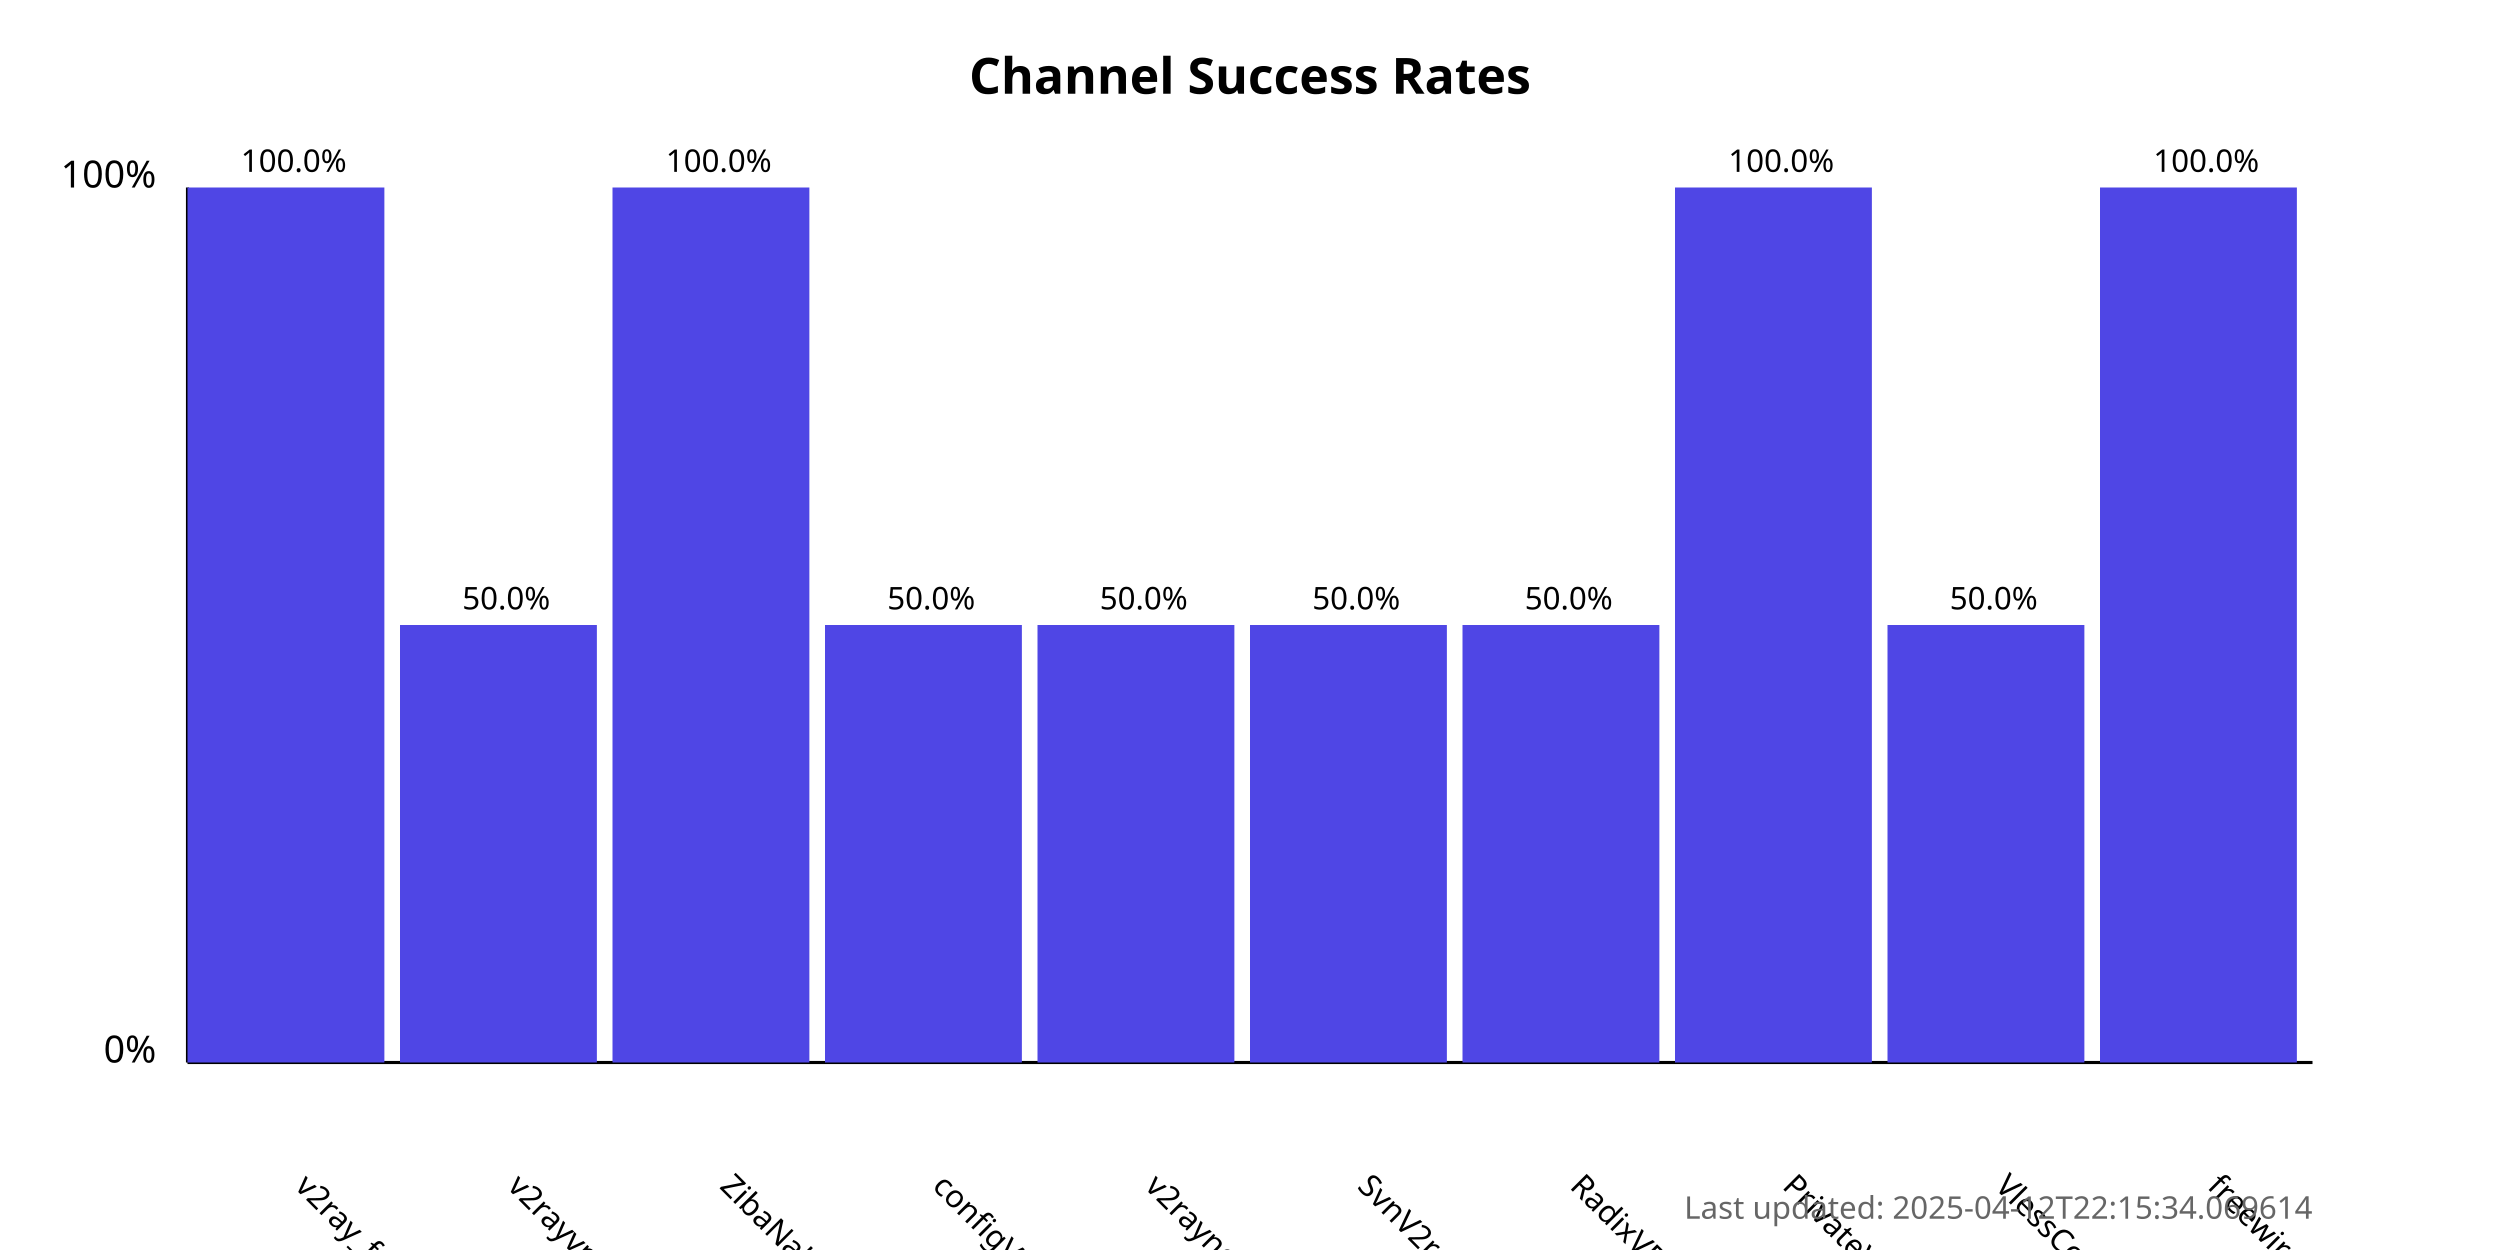
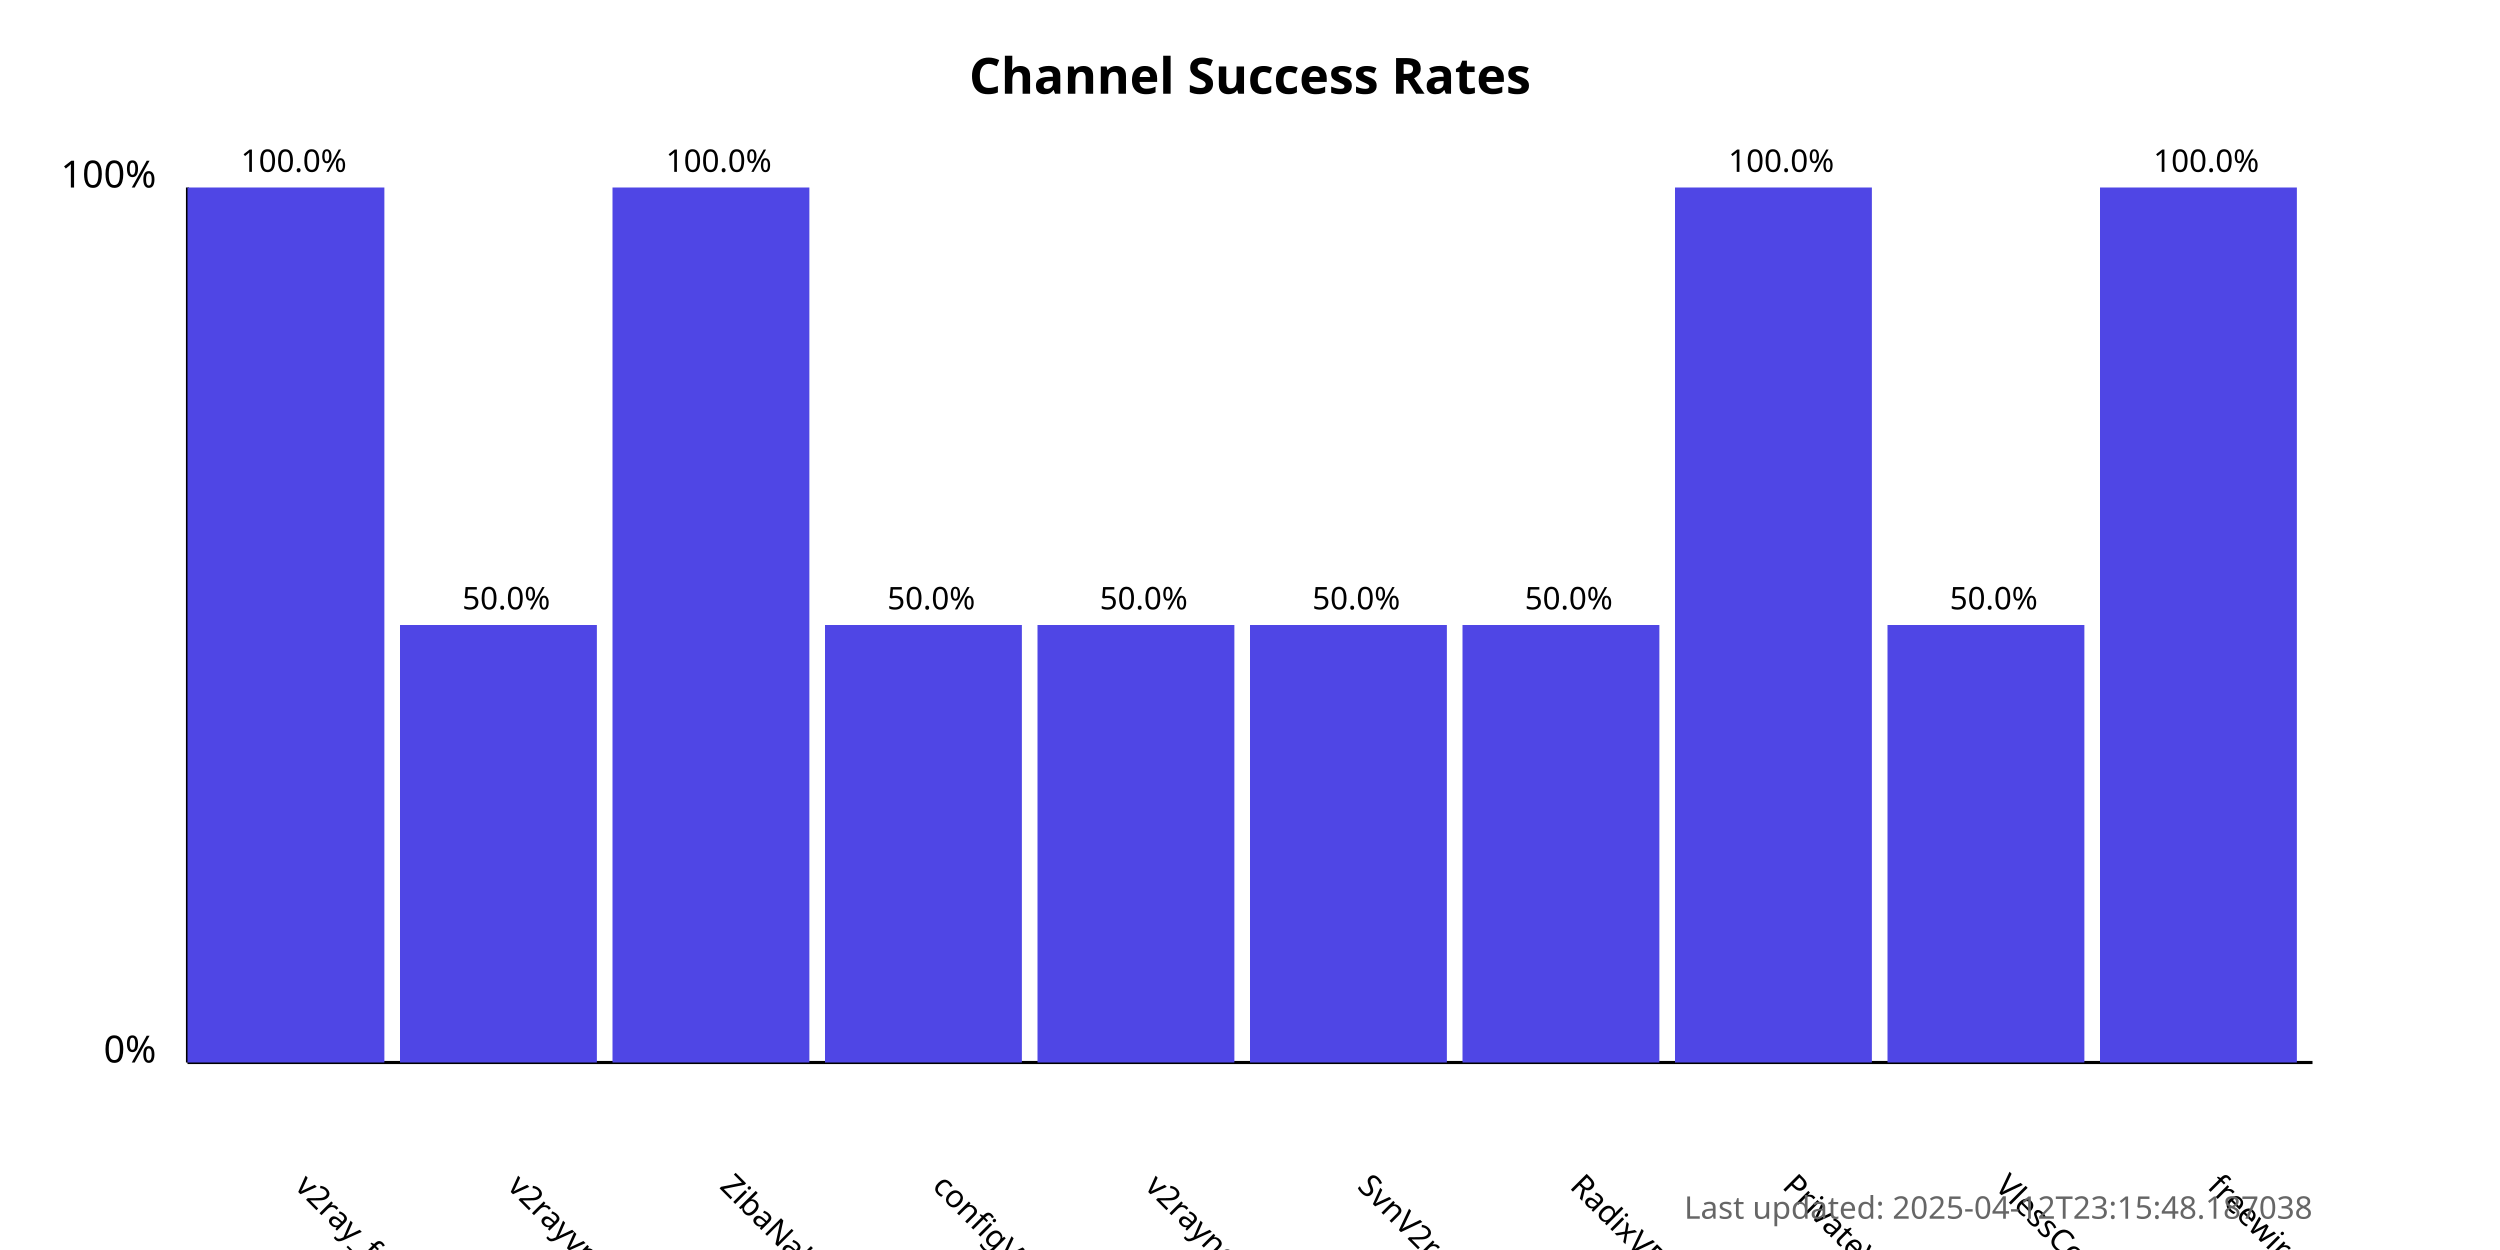
<svg xmlns="http://www.w3.org/2000/svg" width="800" height="400">
  <style>
            .chart-title { font: bold 16px sans-serif; }
            .axis-label { font: 12px sans-serif; }
            .tick-label { font: 10px sans-serif; }
            .bar { fill: #4f46e5; }
            .bar:hover { fill: #6366f1; }
            .timestamp { font: 10px sans-serif; fill: #666; }
        </style>
  <text x="400.0" y="30" text-anchor="middle" class="chart-title">
            Channel Success Rates
        </text>
  <line x1="60" y1="340" x2="60" y2="60" stroke="black" stroke-width="1" />
  <line x1="60" y1="340" x2="740" y2="340" stroke="black" stroke-width="1" />
  <text x="50" y="340" text-anchor="end" class="axis-label">0%</text>
  <text x="50" y="60" text-anchor="end" class="axis-label">100%</text>
  <g>
    <rect x="60" y="60.0" width="63.0" height="280.0" class="bar" />
    <text x="94.0" y="380" transform="rotate(45, 94.0, 380)" text-anchor="start" class="tick-label">
                v2ray_free_conf
            </text>
    <text x="94.0" y="55.0" text-anchor="middle" class="tick-label">
                100.0%
            </text>
  </g>
  <g>
    <rect x="128.0" y="200.0" width="63.0" height="140.0" class="bar" />
    <text x="162.0" y="380" transform="rotate(45, 162.0, 380)" text-anchor="start" class="tick-label">
                v2rayvpno
            </text>
    <text x="162.0" y="195.0" text-anchor="middle" class="tick-label">
                50.0%
            </text>
  </g>
  <g>
    <rect x="196.0" y="60.0" width="63.0" height="280.0" class="bar" />
    <text x="230.0" y="380" transform="rotate(45, 230.0, 380)" text-anchor="start" class="tick-label">
                ZibaNabz
            </text>
    <text x="230.0" y="55.0" text-anchor="middle" class="tick-label">
                100.0%
            </text>
  </g>
  <g>
    <rect x="264.0" y="200.0" width="63.0" height="140.0" class="bar" />
    <text x="298.0" y="380" transform="rotate(45, 298.0, 380)" text-anchor="start" class="tick-label">
                configV2rayForFree
            </text>
    <text x="298.0" y="195.0" text-anchor="middle" class="tick-label">
                50.0%
            </text>
  </g>
  <g>
    <rect x="332.0" y="200.0" width="63.0" height="140.0" class="bar" />
    <text x="366.0" y="380" transform="rotate(45, 366.0, 380)" text-anchor="start" class="tick-label">
                v2rayngvpn
            </text>
    <text x="366.0" y="195.0" text-anchor="middle" class="tick-label">
                50.0%
            </text>
  </g>
  <g>
    <rect x="400.0" y="200.0" width="63.0" height="140.0" class="bar" />
    <text x="434.0" y="380" transform="rotate(45, 434.0, 380)" text-anchor="start" class="tick-label">
                SvnV2ray
            </text>
    <text x="434.0" y="195.0" text-anchor="middle" class="tick-label">
                50.0%
            </text>
  </g>
  <g>
    <rect x="468.0" y="200.0" width="63.0" height="140.0" class="bar" />
    <text x="502.0" y="380" transform="rotate(45, 502.0, 380)" text-anchor="start" class="tick-label">
                RadixVPN
            </text>
    <text x="502.0" y="195.0" text-anchor="middle" class="tick-label">
                50.0%
            </text>
  </g>
  <g>
    <rect x="536.0" y="60.0" width="63.0" height="280.0" class="bar" />
    <text x="570.0" y="380" transform="rotate(45, 570.0, 380)" text-anchor="start" class="tick-label">
                PrivateVPNs
            </text>
    <text x="570.0" y="55.0" text-anchor="middle" class="tick-label">
                100.0%
            </text>
  </g>
  <g>
    <rect x="604.0" y="200.0" width="63.0" height="140.0" class="bar" />
    <text x="638.0" y="380" transform="rotate(45, 638.0, 380)" text-anchor="start" class="tick-label">
                VlessConfig
            </text>
    <text x="638.0" y="195.0" text-anchor="middle" class="tick-label">
                50.0%
            </text>
  </g>
  <g>
    <rect x="672.0" y="60.0" width="63.0" height="280.0" class="bar" />
    <text x="706.0" y="380" transform="rotate(45, 706.0, 380)" text-anchor="start" class="tick-label">
                freewireguard
            </text>
    <text x="706.0" y="55.0" text-anchor="middle" class="tick-label">
                100.0%
            </text>
  </g>
  <text x="740" y="390" text-anchor="end" class="timestamp">
-             Last updated: 2025-04-12T22:15:34.069614
+             Last updated: 2025-04-12T23:15:48.187038
        </text>
</svg>
